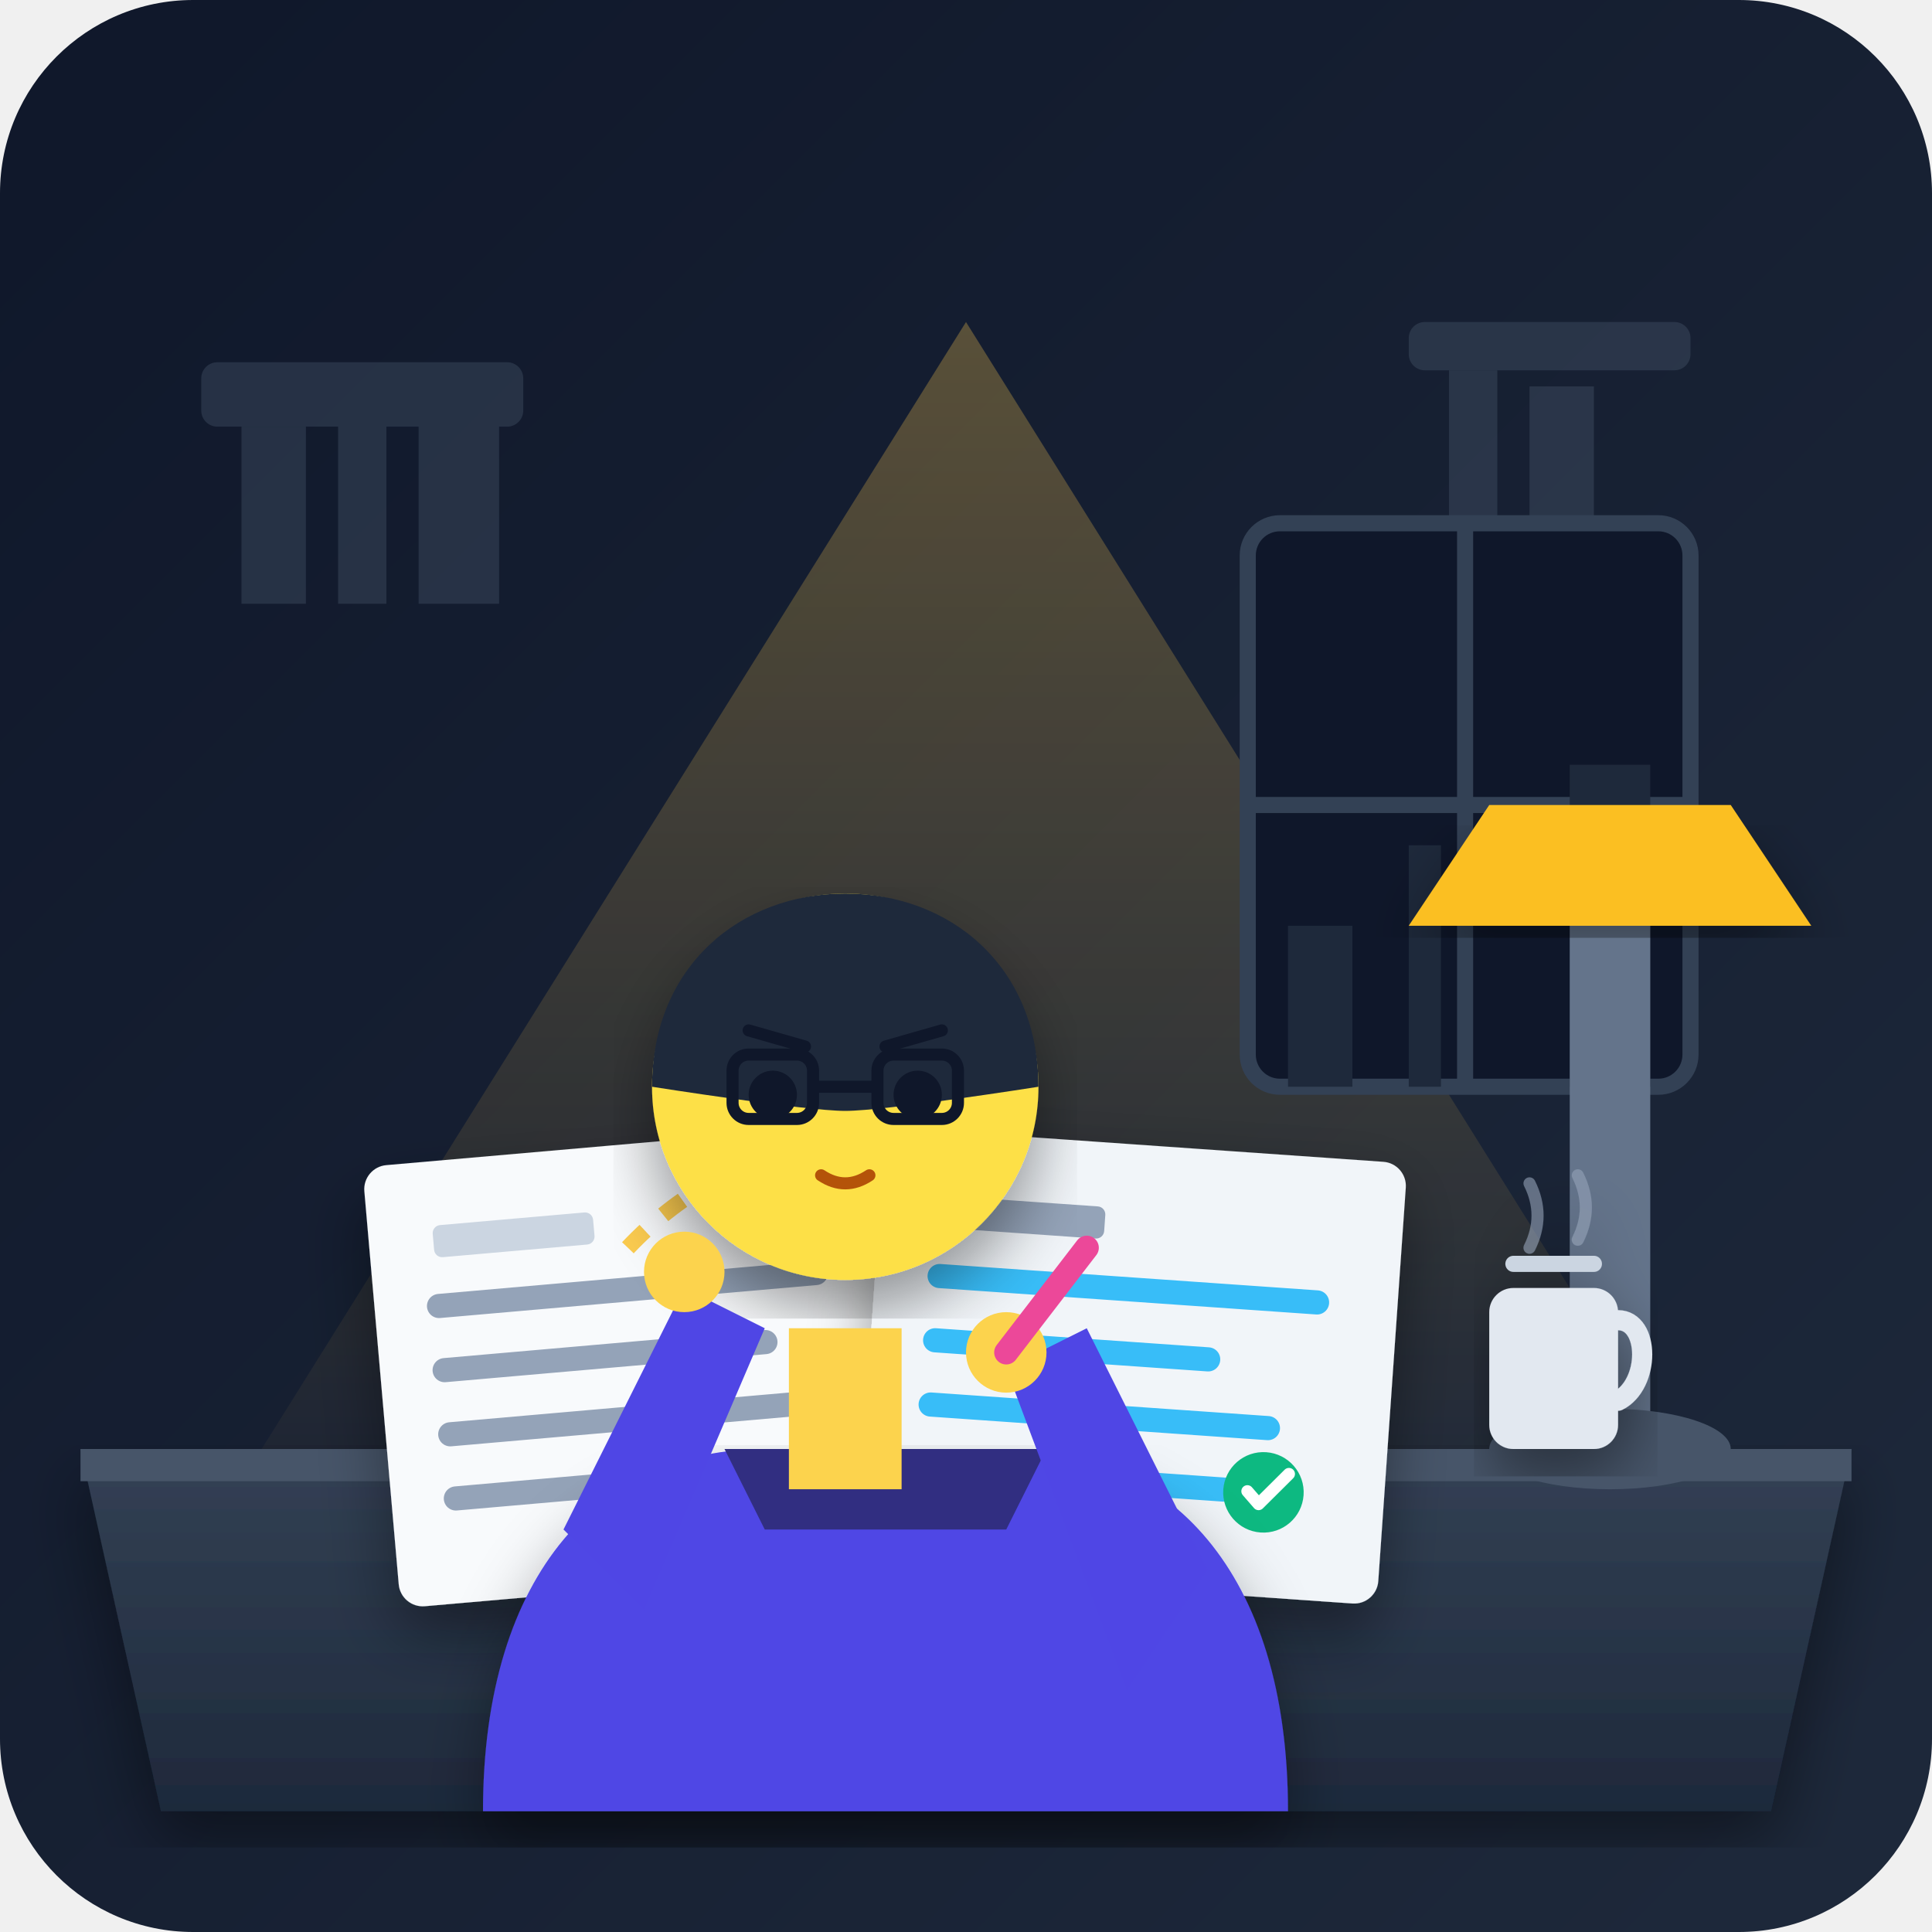
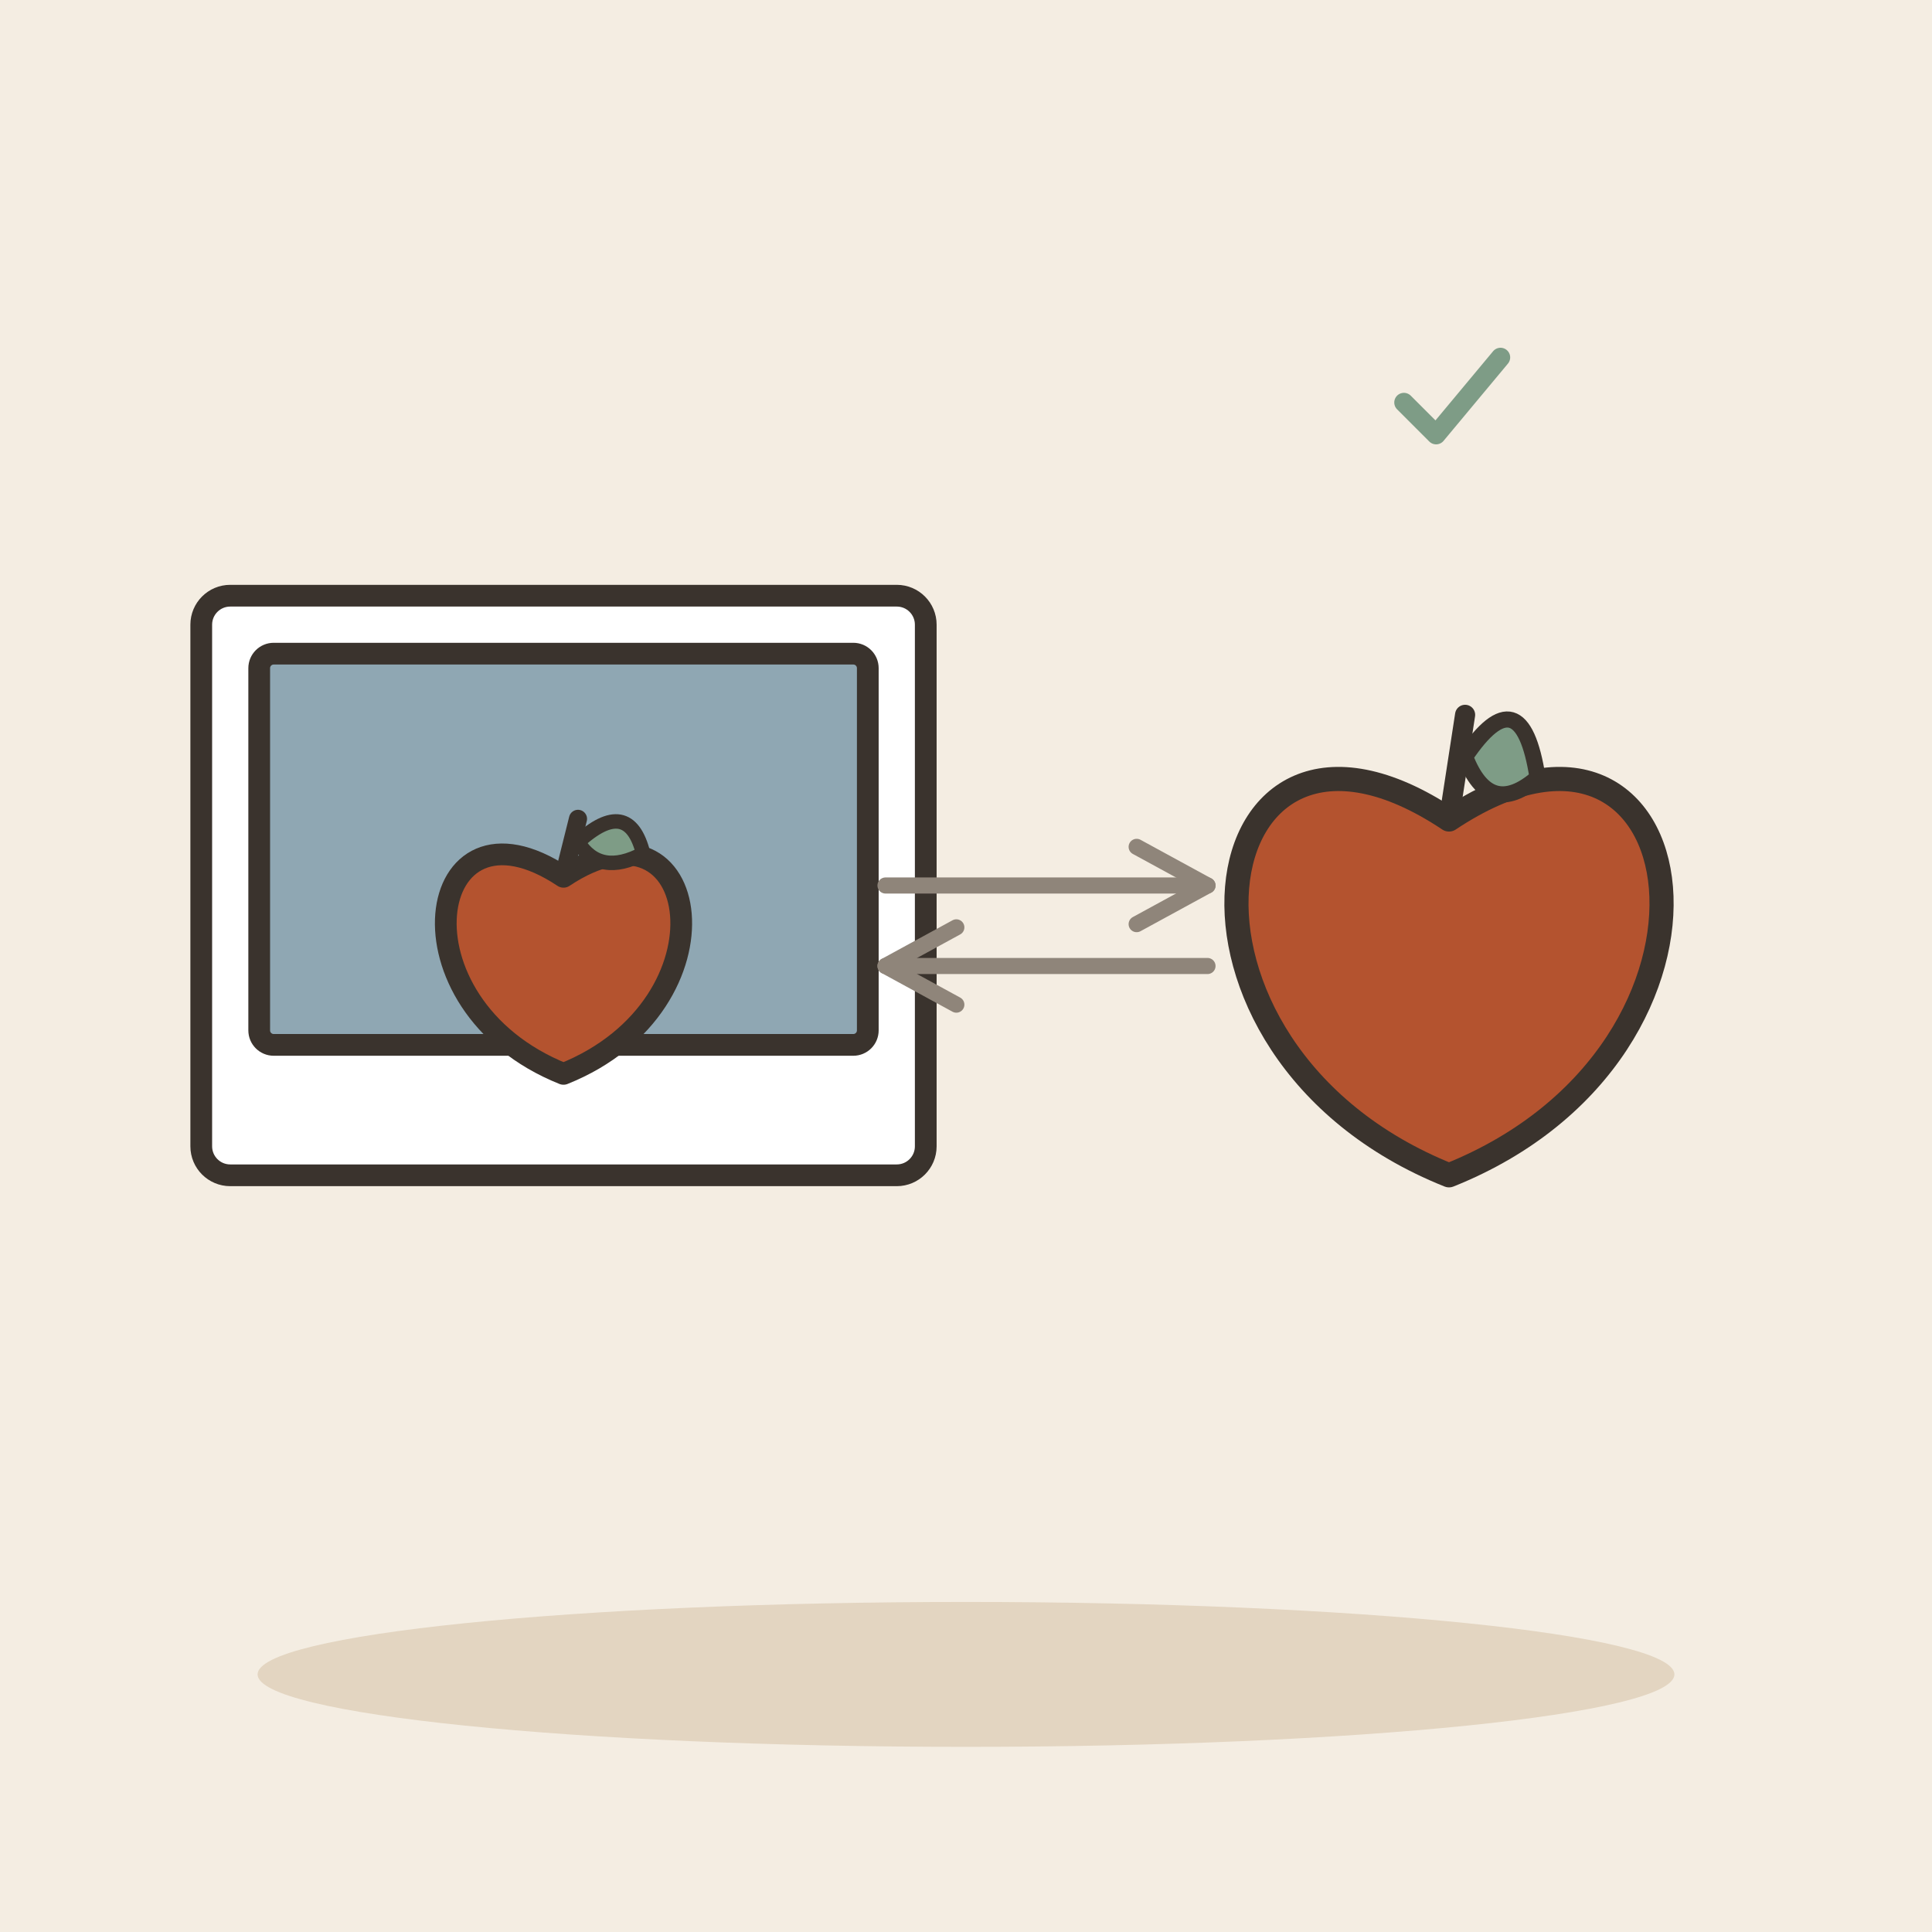
- <svg xmlns="http://www.w3.org/2000/svg" width="240" height="240" viewBox="0 0 240 240">
-   <defs>
-     <linearGradient id="bgGrad" x1="0" y1="0" x2="1" y2="1">
-       <stop offset="0%" stop-color="#0f172a" />
-       <stop offset="100%" stop-color="#1e293b" />
-     </linearGradient>
-     <linearGradient id="deskGrad" x1="0" y1="0" x2="0" y2="1">
-       <stop offset="0%" stop-color="#334155" />
-       <stop offset="100%" stop-color="#1e293b" />
-     </linearGradient>
-     <linearGradient id="lampGlow" x1="0" y1="0" x2="0" y2="1">
-       <stop offset="0%" stop-color="#fbbf24" stop-opacity="0.3" />
-       <stop offset="100%" stop-color="#fbbf24" stop-opacity="0" />
-     </linearGradient>
-     <filter id="shadow" x="-10%" y="-10%" width="120%" height="120%">
-       <feDropShadow dx="0" dy="4" stdDeviation="4" flood-color="#000000" flood-opacity="0.4" />
-     </filter>
-   </defs>
-   <rect width="240" height="240" rx="24" fill="url(#bgGrad)" />
-   <polygon points="120,40 20,200 220,200" fill="url(#lampGlow)" style="mix-blend-mode: screen;" />
-   <g fill="#334155" opacity="0.6">
-     <rect x="25" y="45" width="40" height="8" rx="2" />
-     <rect x="30" y="53" width="8" height="22" />
-     <rect x="42" y="50" width="6" height="25" />
-     <rect x="52" y="48" width="10" height="27" />
+ <svg xmlns="http://www.w3.org/2000/svg" viewBox="0 0 240 240" data-style="editorial">
+   <rect width="240" height="240" fill="#F4EDE2" />
+   <ellipse cx="120" cy="208" rx="88" ry="9" fill="#E3D5C1" />
+   <g transform="translate(70 110) scale(0.9 0.9)">
+     <rect x="-50" y="-40" width="100" height="80" rx="4" fill="#FFFFFF" stroke="#3A332D" stroke-width="3" stroke-linecap="round" stroke-linejoin="round" />
+     <rect x="-42" y="-32" width="84" height="54" rx="2" fill="#8FA7B3" stroke="#3A332D" stroke-width="3" stroke-linecap="round" stroke-linejoin="round" />
+     <g transform="translate(0 10)">
+       <path d="M0 -11.2C19.2 -24 24 6.4 0 16C-24 6.4 -19.2 -24 0 -11.2Z" fill="#B4532F" stroke="#3A332D" stroke-width="3" stroke-linecap="round" stroke-linejoin="round" />
+       <path d="M0 -11.2L2 -19.2" stroke="#3A332D" stroke-width="2.5" stroke-linecap="round" fill="none" />
+       <path d="M2 -16Q9 -22.4 11 -14.4Q5 -11.2 2 -16Z" fill="#7E9C86" stroke="#3A332D" stroke-width="2" stroke-linecap="round" stroke-linejoin="round" />
+     </g>
  </g>
-   <g fill="#475569" opacity="0.4">
-     <rect x="175" y="40" width="35" height="6" rx="2" />
-     <rect x="180" y="46" width="6" height="24" />
-     <rect x="190" y="48" width="8" height="22" />
+   <g transform="translate(180 120)">
+     <path d="M0 -18.2C31.2 -39 39 10.4 0 26C-39 10.4 -31.2 -39 0 -18.2Z" fill="#B4532F" stroke="#3A332D" stroke-width="3" stroke-linecap="round" stroke-linejoin="round" />
+     <path d="M0 -18.2L2 -31.2" stroke="#3A332D" stroke-width="2.5" stroke-linecap="round" fill="none" />
+     <path d="M2 -26Q9 -36.4 11 -23.4Q5 -18.2 2 -26Z" fill="#7E9C86" stroke="#3A332D" stroke-width="2" stroke-linecap="round" stroke-linejoin="round" />
  </g>
-   <rect x="155" y="65" width="55" height="70" rx="4" fill="#0f172a" stroke="#334155" stroke-width="2" />
-   <line x1="182" y1="65" x2="182" y2="135" stroke="#334155" stroke-width="2" />
-   <line x1="155" y1="100" x2="210" y2="100" stroke="#334155" stroke-width="2" />
-   <path d="M160,135 L160,115 L168,115 L168,135 L175,135 L175,105 L179,105 L179,135 L195,135 L195,95 L205,95 L205,135 Z" fill="#1e293b" />
-   <path d="M10,180 L230,180 L220,225 L20,225 Z" fill="url(#deskGrad)" filter="url(#shadow)" />
-   <path d="M10,180 L230,180 L230,184 L10,184 Z" fill="#475569" />
-   <path d="M195,180 L205,180 L205,110 L195,110 Z" fill="#64748b" />
-   <path d="M185,100 L215,100 L225,115 L175,115 Z" fill="#fbbf24" filter="url(#shadow)" />
-   <ellipse cx="200" cy="180" rx="15" ry="5" fill="#475569" />
-   <g transform="translate(45, 145) rotate(-5)" filter="url(#shadow)">
-     <rect width="65" height="55" rx="3" fill="#f8fafc" />
-     <rect x="8" y="8" width="20" height="4" rx="1" fill="#cbd5e1" />
-     <line x1="8" y1="18" x2="55" y2="18" stroke="#94a3b8" stroke-width="3" stroke-linecap="round" />
-     <line x1="8" y1="26" x2="48" y2="26" stroke="#94a3b8" stroke-width="3" stroke-linecap="round" />
-     <line x1="8" y1="34" x2="52" y2="34" stroke="#94a3b8" stroke-width="3" stroke-linecap="round" />
-     <line x1="8" y1="42" x2="35" y2="42" stroke="#94a3b8" stroke-width="3" stroke-linecap="round" />
-   </g>
-   <g transform="translate(110, 140) rotate(4)" filter="url(#shadow)">
-     <rect width="65" height="55" rx="3" fill="#f1f5f9" />
-     <rect x="8" y="8" width="20" height="4" rx="1" fill="#94a3b8" />
-     <line x1="8" y1="18" x2="55" y2="18" stroke="#38bdf8" stroke-width="3" stroke-linecap="round" />
-     <line x1="8" y1="26" x2="42" y2="26" stroke="#38bdf8" stroke-width="3" stroke-linecap="round" />
-     <line x1="8" y1="34" x2="50" y2="34" stroke="#38bdf8" stroke-width="3" stroke-linecap="round" />
-     <line x1="8" y1="42" x2="45" y2="42" stroke="#38bdf8" stroke-width="3" stroke-linecap="round" />
-     <circle cx="50" cy="42" r="5" fill="#10b981" />
-     <path d="M48,42 L49.5,43.5 L53,39.5" fill="none" stroke="#ffffff" stroke-width="1.5" stroke-linecap="round" stroke-linejoin="round" />
-   </g>
-   <path d="M78,155 Q97,135 125,148" fill="none" stroke="#fbbf24" stroke-width="2" stroke-dasharray="3,3" opacity="0.8" />
-   <g id="character">
-     <path d="M60,225 C60,195 75,180 95,180 L125,180 C145,180 160,195 160,225 Z" fill="#4f46e5" filter="url(#shadow)" />
-     <path d="M90,180 L95,190 L125,190 L130,180" fill="#312e81" />
-     <rect x="98" y="165" width="14" height="20" fill="#fcd34d" />
-     <circle cx="105" cy="135" r="24" fill="#fde047" filter="url(#shadow)" />
-     <path d="M81,135 C81,120 92,111 105,111 C118,111 129,120 129,135 C129,135 110,138 105,138 C100,138 81,135 81,135 Z" fill="#1e293b" />
-     <circle cx="96" cy="136" r="3" fill="#0f172a" />
-     <circle cx="114" cy="136" r="3" fill="#0f172a" />
-     <rect x="91" y="131" width="10" height="8" rx="2" fill="none" stroke="#0f172a" stroke-width="1.5" />
-     <rect x="109" y="131" width="10" height="8" rx="2" fill="none" stroke="#0f172a" stroke-width="1.5" />
-     <line x1="101" y1="135" x2="109" y2="135" stroke="#0f172a" stroke-width="1.5" />
-     <line x1="93" y1="128" x2="100" y2="130" stroke="#0f172a" stroke-width="1.5" stroke-linecap="round" />
-     <line x1="110" y1="130" x2="117" y2="128" stroke="#0f172a" stroke-width="1.5" stroke-linecap="round" />
-     <path d="M102,146 Q105,148 108,146" fill="none" stroke="#b45309" stroke-width="1.5" stroke-linecap="round" />
-     <path d="M70,190 L85,160 L95,165 L80,200 Z" fill="#4f46e5" />
-     <circle cx="85" cy="158" r="5" fill="#fcd34d" />
-     <path d="M150,195 L135,165 L125,170 L140,210 Z" fill="#4f46e5" />
-     <circle cx="125" cy="168" r="5" fill="#fcd34d" />
-     <line x1="125" y1="168" x2="135" y2="155" stroke="#ec4899" stroke-width="3" stroke-linecap="round" />
-   </g>
-   <g transform="translate(185, 155)" filter="url(#shadow)">
-     <rect x="0" y="5" width="16" height="20" rx="3" fill="#e2e8f0" />
-     <path d="M16,9 C20,9 20,17 16,19" fill="none" stroke="#e2e8f0" stroke-width="2.5" stroke-linecap="round" />
-     <path d="M3,2 L13,2" stroke="#cbd5e1" stroke-width="2" stroke-linecap="round" />
-     <path d="M5,0 Q7,-4 5,-8" fill="none" stroke="#94a3b8" stroke-width="1.5" stroke-linecap="round" opacity="0.6" />
-     <path d="M11,-1 Q13,-5 11,-9" fill="none" stroke="#94a3b8" stroke-width="1.5" stroke-linecap="round" opacity="0.6" />
+   <path d="M110 110L150 110" stroke="#8F857A" stroke-width="2" stroke-linecap="round" fill="none" />
+   <path d="M141.2 114.8L150 110L141.2 105.2" fill="none" stroke="#8F857A" stroke-width="2" stroke-linecap="round" stroke-linejoin="round" />
+   <path d="M150 120L110 120" stroke="#8F857A" stroke-width="2" stroke-linecap="round" fill="none" />
+   <path d="M118.8 115.2L110 120L118.8 124.8" fill="none" stroke="#8F857A" stroke-width="2" stroke-linecap="round" stroke-linejoin="round" />
+   <g transform="translate(180 50) scale(0.4 0.4)">
+     <path d="M-14 0l10 10l20 -24" fill="none" stroke="#7E9C86" stroke-width="6" stroke-linecap="round" stroke-linejoin="round" />
  </g>
</svg>
